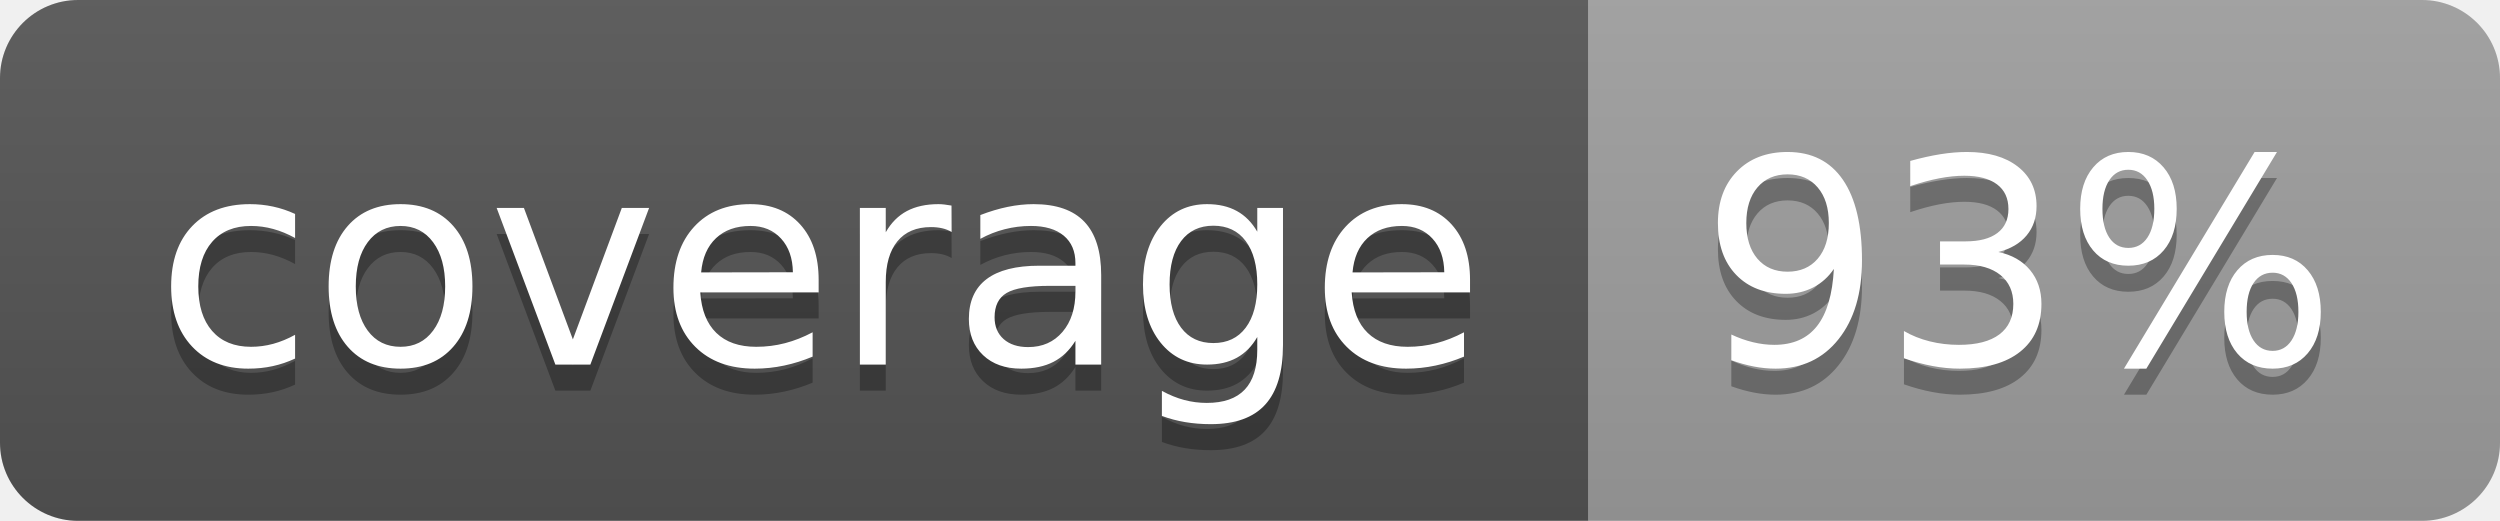
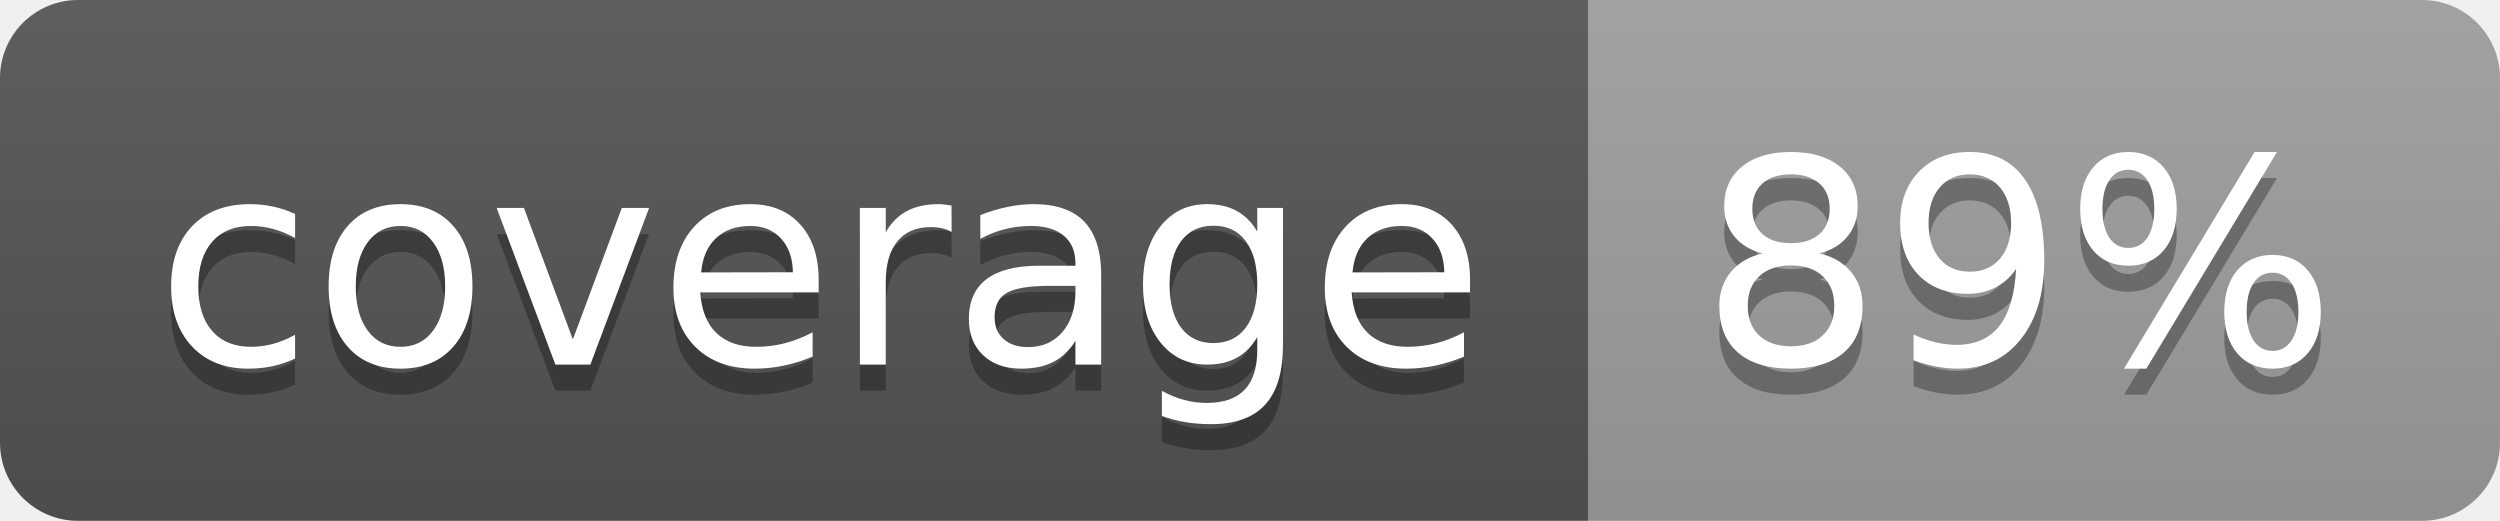
<svg xmlns="http://www.w3.org/2000/svg" width="96" height="20">
  <linearGradient id="b" x2="0" y2="100%">
    <stop offset="0" stop-color="#bbb" stop-opacity=".1" />
    <stop offset="1" stop-opacity=".1" />
  </linearGradient>
  <clipPath id="a">
    <rect width="96" height="20" rx="3" fill="#fff" />
  </clipPath>
  <g clip-path="url(#a)">
    <path fill="#555" d="M0 0h61v20H0z" />
    <path fill="#9F9F9F" d="M61 0h35v20H61z" />
    <path fill="url(#b)" d="M0 0h96v20H0z" />
  </g>
  <g fill="#fff" text-anchor="middle" font-family="DejaVu Sans,Verdana,Geneva,sans-serif" font-size="110">
    <text x="315" y="150" fill="#010101" fill-opacity=".3" transform="scale(.1)" textLength="510">coverage</text>
    <text x="315" y="140" transform="scale(.1)" textLength="510">coverage</text>
-     <text x="775" y="150" fill="#010101" fill-opacity=".3" transform="scale(.1)" textLength="250">93%</text>
-     <text x="775" y="140" transform="scale(.1)" textLength="250">93%</text>
+     <text x="775" y="150" fill="#010101" fill-opacity=".3" transform="scale(.1)" textLength="250">89%</text>
+     <text x="775" y="140" transform="scale(.1)" textLength="250">89%</text>
  </g>
</svg>
